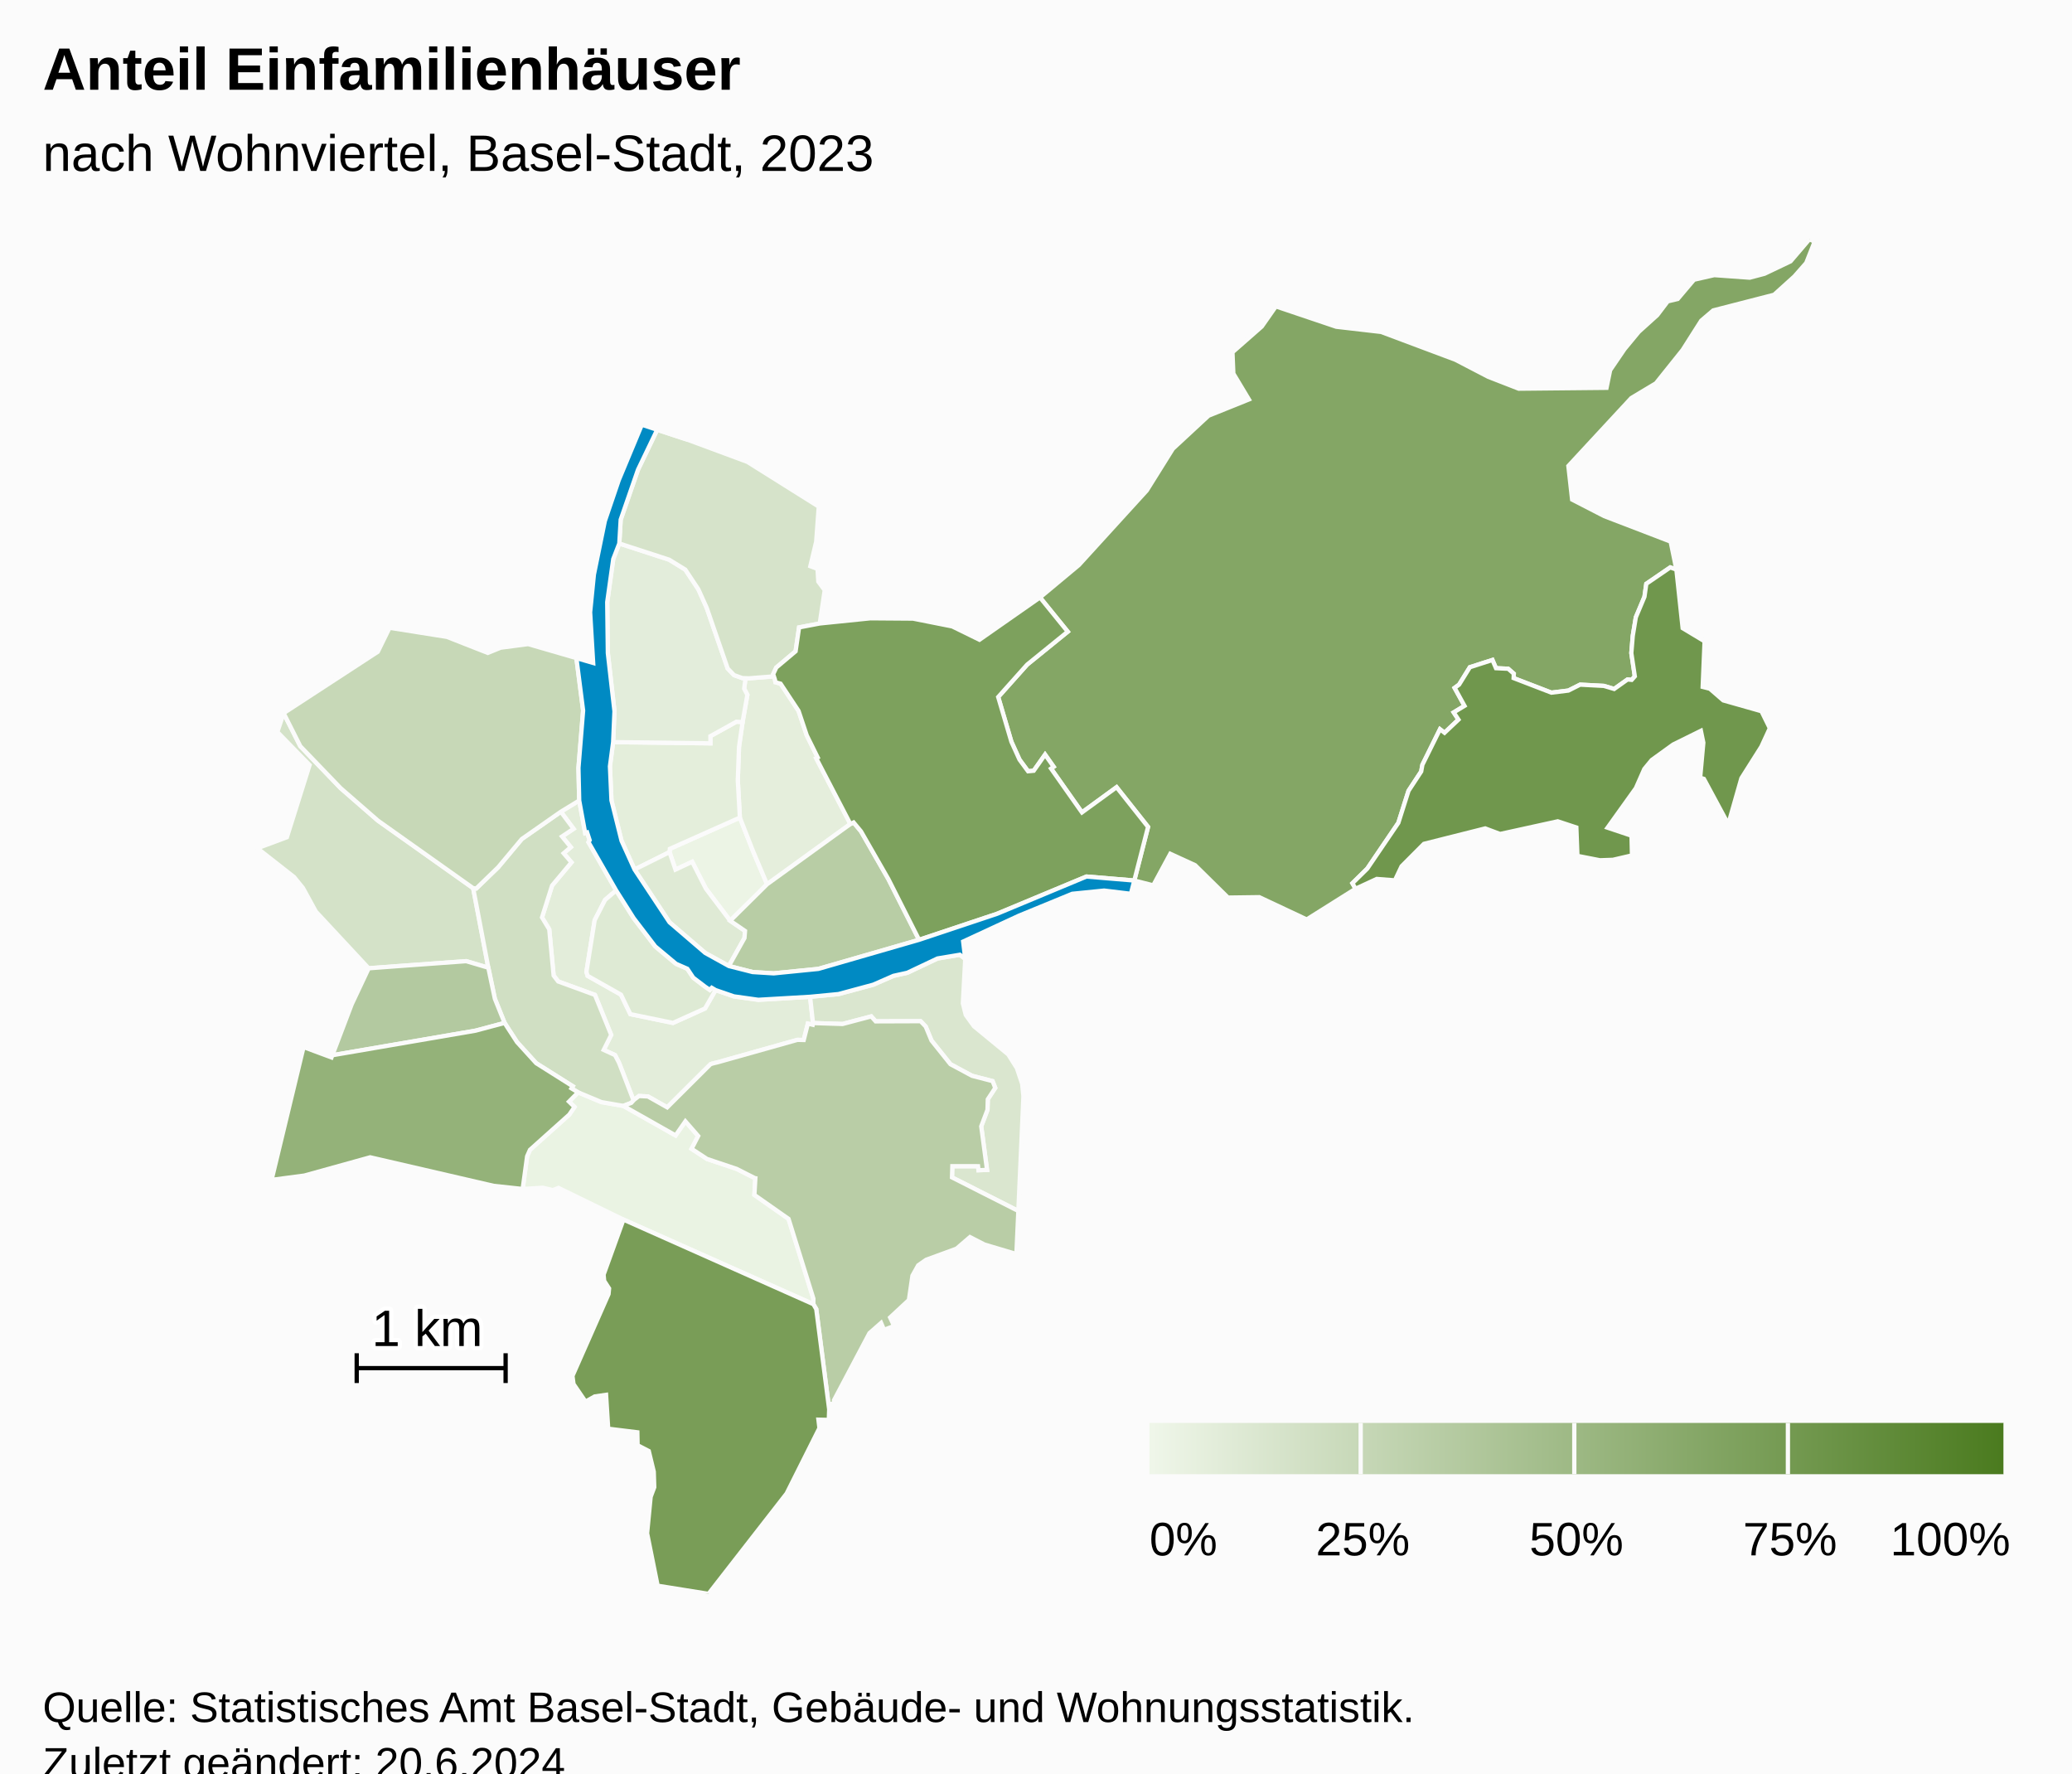
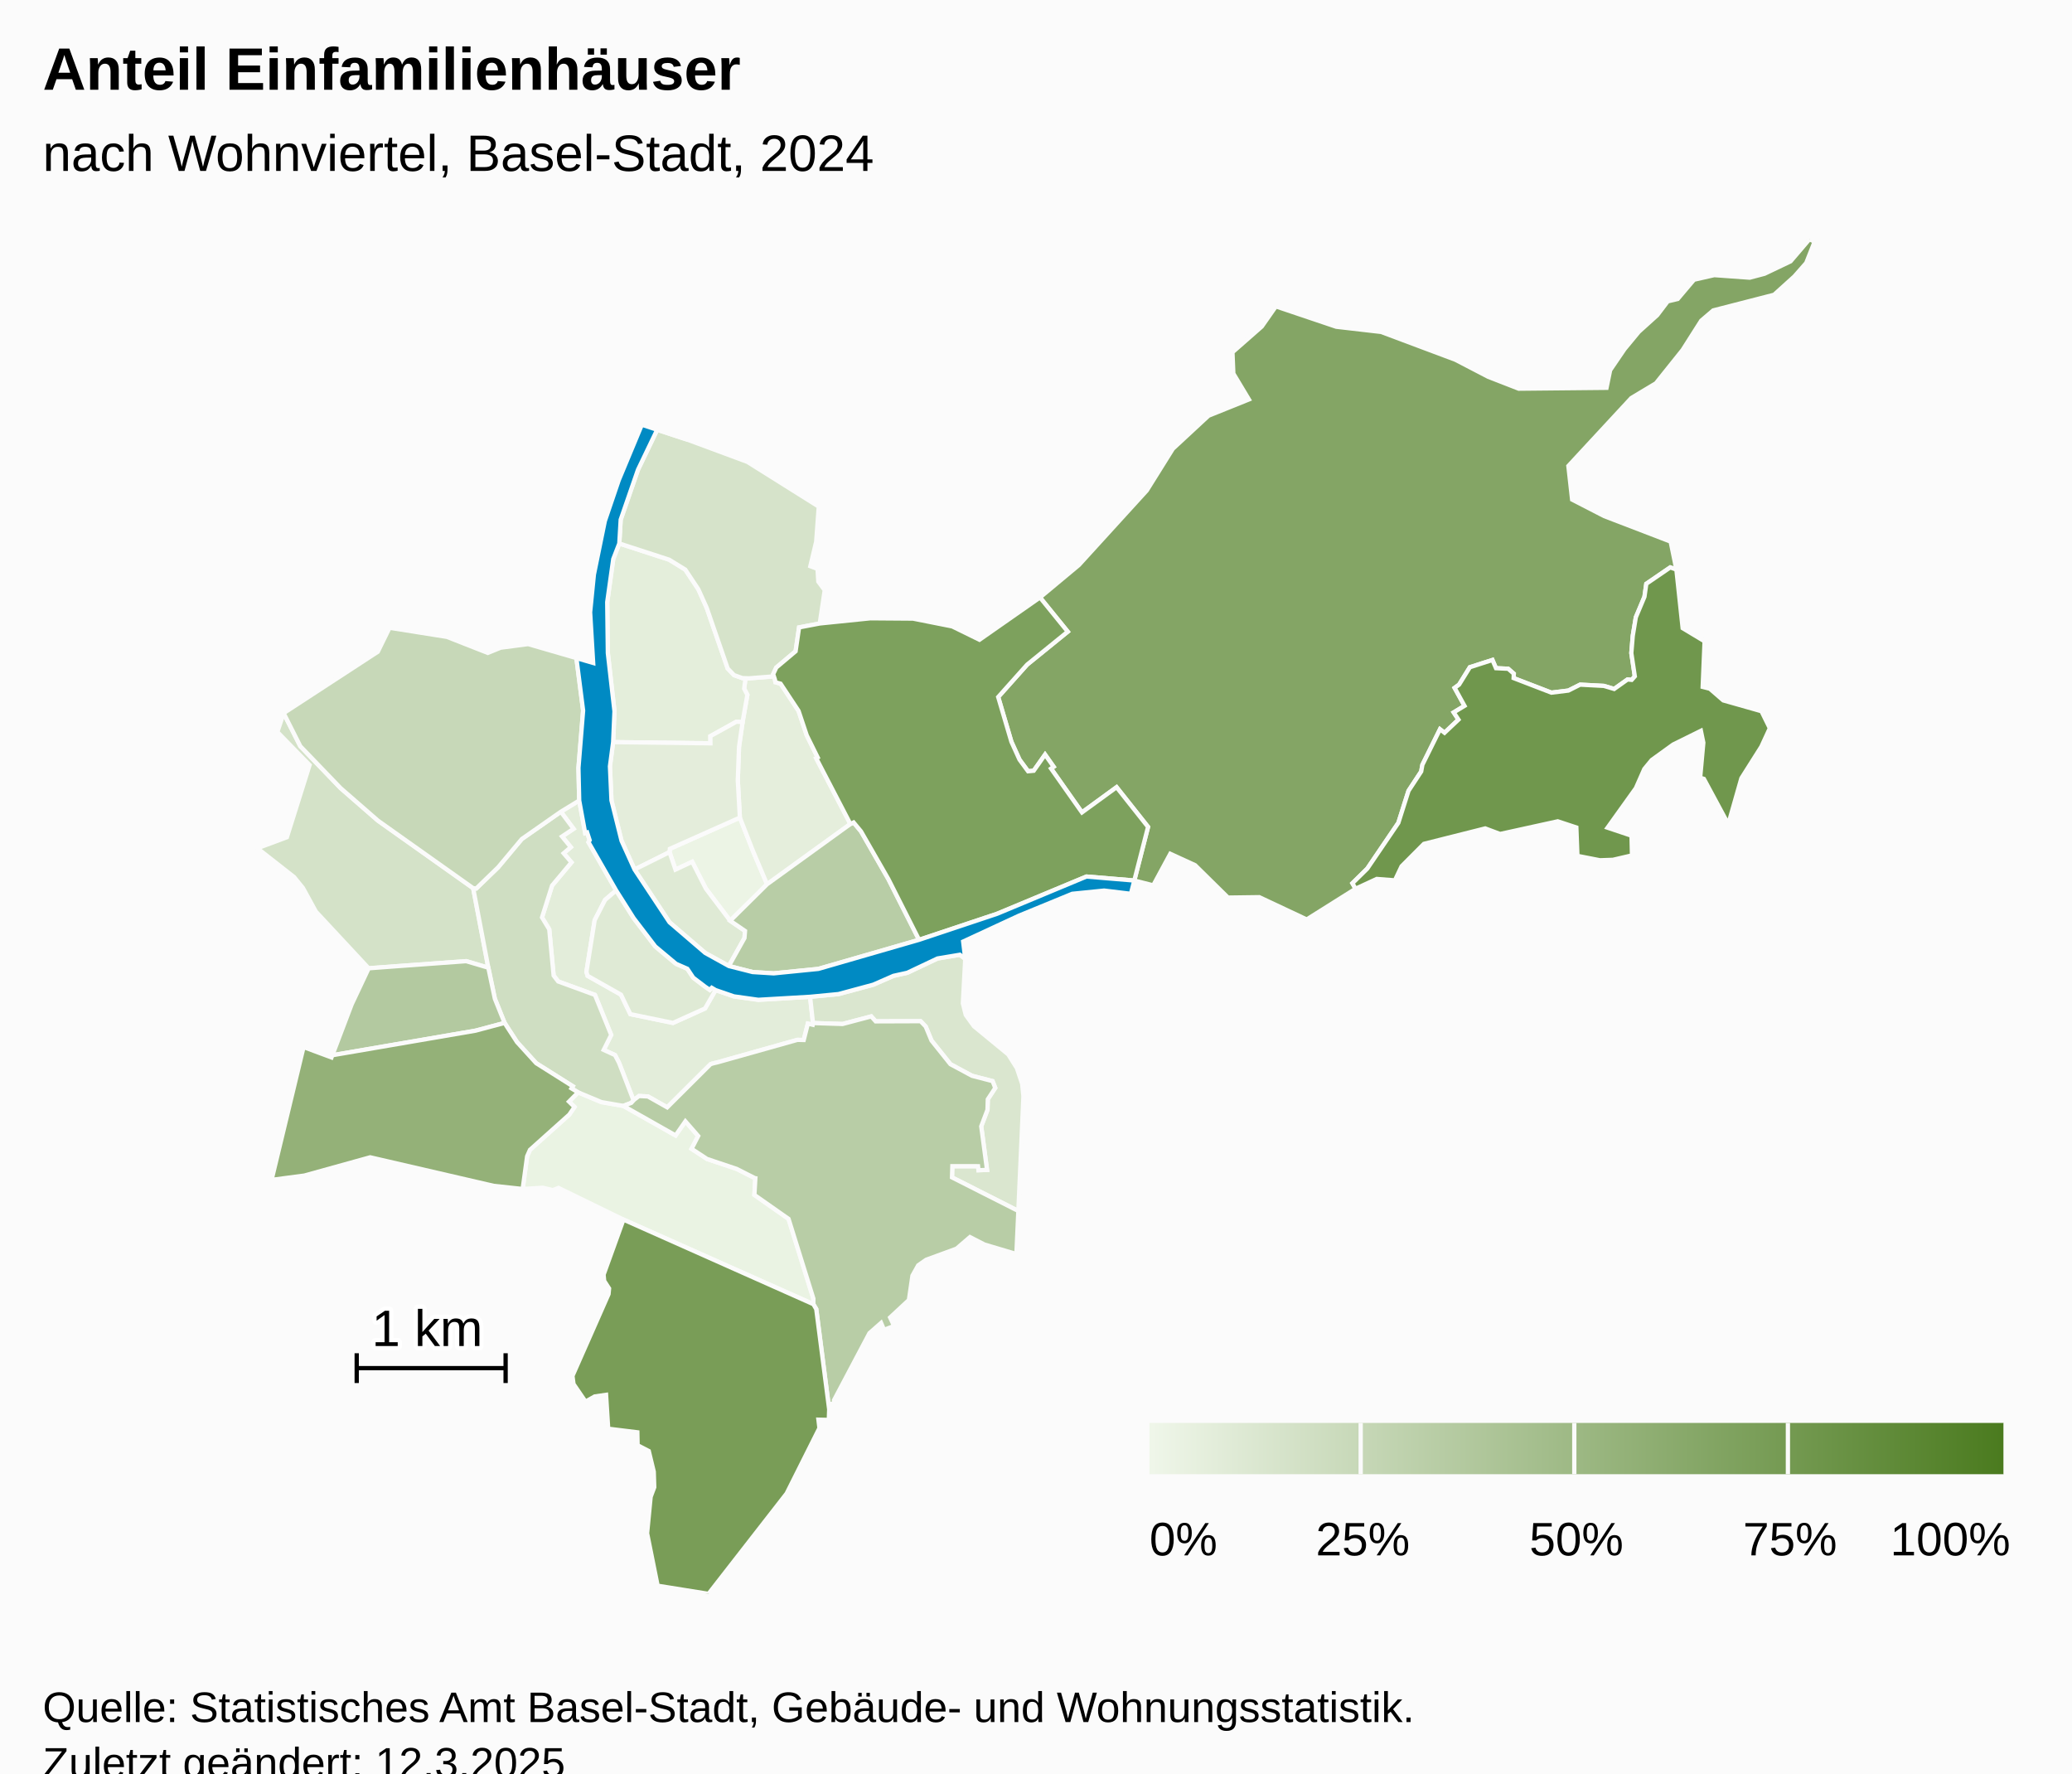
<svg xmlns="http://www.w3.org/2000/svg" version="1.1" class="highcharts-root" style="font-family:Arial;font-size:12px;" viewBox="0 0 485 415">
  <defs>
-     <linearGradient x1="0" y1="0" x2="1" y2="0" id="highcharts-w9shvt0-53">
+     <linearGradient x1="0" y1="0" x2="1" y2="0" id="highcharts-4g6b6me-53">
      <stop offset="0" stop-color="#eff6e9" stop-opacity="1" />
      <stop offset="1" stop-color="#4b7b1f" stop-opacity="1" />
    </linearGradient>
-     <clipPath id="highcharts-w9shvt0-54-">
+     <clipPath id="highcharts-4g6b6me-54-">
      <rect x="0" y="0" width="465" height="317" fill="none" />
    </clipPath>
-     <clipPath id="highcharts-w9shvt0-76-">
+     <clipPath id="highcharts-4g6b6me-76-">
      <rect x="0" y="0" width="465" height="317" fill="none" />
    </clipPath>
-     <clipPath id="highcharts-w9shvt0-100-">
+     <clipPath id="highcharts-4g6b6me-100-">
      <rect x="10" y="56" width="465" height="317" fill="none" />
    </clipPath>
  </defs>
  <rect fill="#fbfbfb" class="highcharts-background" x="0" y="0" width="485" height="428" rx="0" ry="0" />
  <rect fill="none" class="highcharts-plot-background" x="10" y="56" width="465" height="317" />
  <g class="highcharts-pane-group" data-z-index="0" />
  <rect fill="none" class="highcharts-plot-border" data-z-index="1" x="10" y="56" width="465" height="317" />
  <g class="highcharts-series-group" data-z-index="3">
-     <g class="highcharts-series highcharts-series-0 highcharts-map-series highcharts-color-0" data-z-index="0.1" opacity="1" transform="translate(10,56) scale(1 1)" stroke-width="1" clip-path="url(#highcharts-w9shvt0-76-)">
+     <g class="highcharts-series highcharts-series-0 highcharts-map-series highcharts-color-0" data-z-index="0.1" opacity="1" transform="translate(10,56) scale(1 1)" stroke-width="1" clip-path="url(#highcharts-4g6b6me-76-)">
      <g transform="translate(0,0) scale(1 1)">
        <path fill="rgb(236,244,229)" d="M 160.917 159.483 L 155.23 151.967 L 152.017 145.68 L 148.113 147.511 L 146.718 143.41 L 146.788 142.65 L 163.183 135.336 L 166.205 143.035 L 167.398 145.867 L 169.551 150.938 L 160.917 159.483 Z" stroke="#fbfbfb" stroke-width="inherit" opacity="1" class="highcharts-point highcharts-color-0" />
        <path fill="rgb(234,243,227)" d="M 135.884 202.803 L 135.941 202.824 L 148.134 209.717 L 150.43 206.419 L 153.428 209.851 L 151.877 212.851 L 155.494 215.224 L 162.439 217.55 L 166.562 219.646 L 166.593 219.679 L 166.602 219.691 L 166.658 219.707 L 166.811 219.732 L 166.585 223.64 L 174.58 229.246 L 180.392 247.911 L 180.38 249.21 L 135.937 229.419 L 120.729 221.994 L 119.396 222.524 L 117.04 221.961 L 112.341 222.253 L 113.384 214.605 L 114.049 213.091 L 123.252 204.845 L 124.473 203.06 L 123.182 201.802 L 125.33 199.645 L 130.782 201.92 L 135.884 202.803 Z" stroke="#fbfbfb" stroke-width="inherit" opacity="1" class="highcharts-point highcharts-color-0" />
        <path fill="rgb(229,238,220)" d="M 171.403 103.076 L 171.51 103.671 L 172.712 103.994 L 176.923 110.368 L 178.833 116.074 L 181.398 121.262 L 181.055 121.448 L 189.055 136.836 L 169.551 150.938 L 167.398 145.867 L 166.205 143.035 L 163.183 135.336 L 162.696 126.585 L 162.987 118.776 L 163.816 112.989 L 164.938 106.62 L 164.189 105.163 L 164.506 102.713 L 164.506 102.713 L 165.377 102.741 L 171.149 102.283 L 171.403 103.076 Z" stroke="#fbfbfb" stroke-width="inherit" opacity="1" class="highcharts-point highcharts-color-0" />
-         <path fill="rgb(228,238,219)" d="M 163.816 112.989 L 162.987 118.776 L 162.696 126.585 L 163.183 135.336 L 146.788 142.65 L 146.718 143.41 L 138.535 147.497 L 135.486 140.77 L 133.125 131.307 L 132.767 123.342 L 133.516 117.677 L 156.295 117.958 L 156.279 116.28 L 162.375 112.898 L 163.816 112.989 Z" stroke="#fbfbfb" stroke-width="inherit" opacity="1" class="highcharts-point highcharts-color-0" />
-         <path fill="rgb(227,237,219)" d="M 163.816 112.989 L 162.375 112.898 L 156.279 116.28 L 156.295 117.958 L 133.516 117.677 L 133.83 110.446 L 132.279 96.852 L 132.132 84.911 L 133.545 74.828 L 134.962 71.188 L 146.634 74.983 L 150.407 77.299 L 153.46 81.9 L 155.408 86.21 L 160.332 100.443 L 161.819 101.992 L 163.754 102.689 L 164.506 102.713 L 164.506 102.713 L 164.189 105.163 L 164.938 106.62 L 163.816 112.989 Z" stroke="#fbfbfb" stroke-width="inherit" opacity="1" class="highcharts-point highcharts-color-0" />
+         <path fill="rgb(228,238,219)" d="M 163.816 112.989 L 162.375 112.898 L 156.279 116.28 L 156.295 117.958 L 133.516 117.677 L 133.83 110.446 L 132.279 96.852 L 132.132 84.911 L 133.545 74.828 L 134.962 71.188 L 146.634 74.983 L 150.407 77.299 L 153.46 81.9 L 155.408 86.21 L 160.332 100.443 L 161.819 101.992 L 163.754 102.689 L 164.506 102.713 L 164.506 102.713 L 164.189 105.163 L 164.938 106.62 L 163.816 112.989 Z" stroke="#fbfbfb" stroke-width="inherit" opacity="1" class="highcharts-point highcharts-color-0" />
+         <path fill="rgb(228,237,219)" d="M 163.816 112.989 L 162.987 118.776 L 162.696 126.585 L 163.183 135.336 L 146.788 142.65 L 146.718 143.41 L 138.535 147.497 L 135.486 140.77 L 133.125 131.307 L 132.767 123.342 L 133.516 117.677 L 156.295 117.958 L 156.279 116.28 L 162.375 112.898 L 163.816 112.989 Z" stroke="#fbfbfb" stroke-width="inherit" opacity="1" class="highcharts-point highcharts-color-0" />
        <path fill="rgb(227,237,218)" d="M 121.275 133.966 L 124.253 137.962 L 121.554 139.754 L 123.608 142.254 L 121.933 143.684 L 123.765 145.818 L 119.229 151.236 L 116.868 158.693 L 118.562 161.485 L 119.59 172.302 L 120.66 173.689 L 129.26 176.832 L 133.063 186.201 L 131.31 189.702 L 133.959 190.917 L 134.859 192.639 L 135.028 193.06 L 135.577 194.464 L 138.293 201.518 L 138.293 201.518 L 138.423 201.375 L 139.575 200.494 L 141.666 200.6 L 146.177 203.146 L 156.302 193.06 L 156.709 192.915 L 157.154 192.798 L 157.987 192.601 L 176.619 187.361 L 176.735 187.35 L 178.135 187.386 L 179.102 183.551 L 180.23 183.815 L 180.3 183.42 L 179.62 177.274 L 167.502 177.978 L 161.785 177.176 L 157.499 175.701 L 155.028 180.005 L 147.524 183.39 L 137.547 181.329 L 135.351 176.77 L 127.542 172.365 L 127.264 171.442 L 129.197 159.353 L 131.642 154.589 L 134.228 152.381 L 127.748 141.084 L 128.022 140.633 L 127.432 138.812 L 126.973 138.959 L 125.579 131.345 L 121.275 133.966 Z" stroke="#fbfbfb" stroke-width="inherit" opacity="1" class="highcharts-point highcharts-color-0" />
        <path fill="rgb(223,234,213)" d="M 160.6 170.072 L 164.262 163.525 L 164.392 161.864 L 160.917 159.483 L 155.23 151.967 L 152.017 145.68 L 148.113 147.511 L 146.718 143.41 L 138.535 147.497 L 146.709 159.836 L 155.075 167.016 L 160.6 170.072 Z" stroke="#fbfbfb" stroke-width="inherit" opacity="1" class="highcharts-point highcharts-color-0" />
-         <path fill="rgb(222,234,212)" d="M 157.499 175.701 L 156.598 175.17 L 156.144 175.659 L 155.075 174.929 L 152.283 172.811 L 150.886 170.715 L 148.257 169.562 L 143.381 165.489 L 138.344 158.895 L 134.228 152.381 L 131.642 154.589 L 129.197 159.353 L 127.264 171.442 L 127.542 172.365 L 135.351 176.77 L 137.547 181.329 L 147.524 183.39 L 155.028 180.005 L 157.499 175.701 Z" stroke="#fbfbfb" stroke-width="inherit" opacity="1" class="highcharts-point highcharts-color-0" />
+         <path fill="rgb(223,234,213)" d="M 157.499 175.701 L 156.598 175.17 L 156.144 175.659 L 155.075 174.929 L 152.283 172.811 L 150.886 170.715 L 148.257 169.562 L 143.381 165.489 L 138.344 158.895 L 134.228 152.381 L 131.642 154.589 L 129.197 159.353 L 127.264 171.442 L 127.542 172.365 L 135.351 176.77 L 137.547 181.329 L 147.524 183.39 L 155.028 180.005 L 157.499 175.701 Z" stroke="#fbfbfb" stroke-width="inherit" opacity="1" class="highcharts-point highcharts-color-0" />
        <path fill="rgb(218,230,207)" d="M 215.934 168.4 L 215.381 178.829 L 216.062 181.531 L 217.969 184.165 L 225.998 190.763 L 228.028 193.968 L 229.259 197.647 L 229.555 200.58 L 228.366 227.399 L 212.838 219.541 L 212.917 216.919 L 218.937 216.922 L 219.041 217.862 L 221.037 217.782 L 219.681 207.589 L 221.146 203.718 L 221.217 201.262 L 222.959 198.6 L 222.339 197.01 L 217.52 195.763 L 212.467 193.046 L 208.04 187.514 L 206.679 184.231 L 205.481 182.984 L 194.971 183.022 L 193.933 181.866 L 187.216 183.64 L 180.3 183.42 L 179.62 177.274 L 186.271 176.636 L 194.407 174.44 L 199.141 172.37 L 202.375 171.652 L 209.451 168.305 L 214.679 167.434 L 215.934 168.4 Z" stroke="#fbfbfb" stroke-width="inherit" opacity="1" class="highcharts-point highcharts-color-0" />
        <path fill="rgb(214,227,202)" d="M 163.754 102.689 L 161.819 101.992 L 160.332 100.443 L 155.408 86.21 L 153.46 81.9 L 150.407 77.299 L 146.634 74.983 L 134.962 71.188 L 135.284 65.618 L 139.335 53.928 L 143.827 44.575 L 151.067 46.95 L 164.966 52.101 L 181.647 62.565 L 181.045 70.783 L 179.679 76.506 L 181.358 77.133 L 181.544 80.105 L 183.043 82.121 L 181.878 89.91 L 177.043 90.831 L 176.23 96.415 L 171.705 100.224 L 170.984 101.767 L 171.149 102.283 L 165.377 102.741 L 164.506 102.713 L 163.754 102.689 Z" stroke="#fbfbfb" stroke-width="inherit" opacity="1" class="highcharts-point highcharts-color-0" />
        <path fill="rgb(212,226,200)" d="M 79.844 170.341 L 76.296 170.603 L 63.941 157.334 L 60.916 151.809 L 58.833 149.249 L 50.241 142.513 L 57.155 139.93 L 62.468 123.029 L 54.926 115.298 L 56.393 110.894 L 60.293 118.632 L 69.733 128.445 L 78.467 136.05 L 100.759 151.859 L 104.303 170.466 L 99.12 168.936 L 83.079 170.102 L 79.844 170.341 Z" stroke="#fbfbfb" stroke-width="inherit" opacity="1" class="highcharts-point highcharts-color-0" />
-         <path fill="rgb(208,223,195)" d="M 121.275 133.966 L 124.253 137.962 L 121.554 139.754 L 123.608 142.254 L 121.933 143.684 L 123.765 145.818 L 119.229 151.236 L 116.868 158.693 L 118.562 161.485 L 119.59 172.302 L 120.66 173.689 L 129.26 176.832 L 133.063 186.201 L 131.31 189.702 L 133.959 190.917 L 134.859 192.639 L 135.028 193.06 L 135.577 194.464 L 138.293 201.518 L 138.293 201.518 L 137.765 202.101 L 135.913 202.813 L 135.884 202.803 L 130.782 201.92 L 125.33 199.645 L 123.767 198.707 L 124.071 198.212 L 115.516 192.819 L 111.016 187.873 L 108.11 183.387 L 105.833 177.737 L 104.303 170.466 L 100.759 151.859 L 101.475 151.925 L 106.593 146.975 L 112.133 140.356 L 121.275 133.966 Z" stroke="#fbfbfb" stroke-width="inherit" opacity="1" class="highcharts-point highcharts-color-0" />
-         <path fill="rgb(199,216,183)" d="M 121.275 133.966 L 112.133 140.356 L 106.593 146.975 L 101.475 151.925 L 100.759 151.859 L 78.467 136.05 L 69.733 128.445 L 60.293 118.632 L 56.393 110.894 L 78.431 96.531 L 81.183 90.91 L 94.625 93.046 L 104.175 96.798 L 107.187 95.576 L 113.625 94.733 L 124.918 98.005 L 126.494 110.293 L 125.404 123.705 L 125.579 131.345 L 121.275 133.966 Z" stroke="#fbfbfb" stroke-width="inherit" opacity="1" class="highcharts-point highcharts-color-0" />
-         <path fill="rgb(185,205,166)" d="M 135.941 202.824 L 148.134 209.717 L 150.43 206.419 L 153.428 209.851 L 151.877 212.851 L 155.494 215.224 L 162.439 217.55 L 166.562 219.646 L 166.593 219.679 L 166.602 219.691 L 166.658 219.707 L 166.811 219.732 L 166.585 223.64 L 174.58 229.246 L 180.392 247.911 L 180.38 249.21 L 181.063 250.358 L 184.087 273.822 L 184.261 272.575 L 185.286 272.432 L 185.221 271.679 L 193.517 255.989 L 196.239 253.598 L 196.934 255.214 L 199.278 254.309 L 198.352 252.32 L 202.748 248.235 L 203.579 242.531 L 204.929 240.116 L 206.774 238.826 L 213.898 236.216 L 217.046 233.511 L 220.448 235.256 L 227.911 237.472 L 228.366 227.399 L 212.838 219.541 L 212.917 216.919 L 218.937 216.922 L 219.041 217.862 L 221.037 217.782 L 219.681 207.589 L 221.146 203.718 L 221.217 201.262 L 222.959 198.6 L 222.339 197.01 L 217.52 195.763 L 212.467 193.046 L 208.04 187.514 L 206.679 184.231 L 205.481 182.984 L 194.971 183.022 L 193.933 181.866 L 187.216 183.64 L 180.3 183.42 L 180.23 183.815 L 179.102 183.551 L 178.135 187.386 L 176.735 187.35 L 176.619 187.361 L 157.987 192.601 L 157.154 192.798 L 156.709 192.915 L 156.302 193.06 L 146.177 203.146 L 141.666 200.6 L 139.575 200.494 L 138.423 201.375 L 138.293 201.518 L 137.765 202.101 L 135.913 202.813 L 135.941 202.824 Z" stroke="#fbfbfb" stroke-width="inherit" opacity="1" class="highcharts-point highcharts-color-0" />
-         <path fill="rgb(184,205,165)" d="M 160.917 159.483 L 169.551 150.938 L 189.055 136.836 L 189.804 136.474 L 191.537 138.558 L 197.964 149.763 L 205.131 163.94 L 181.565 170.746 L 171.108 171.791 L 166.174 171.486 L 160.6 170.072 L 164.262 163.525 L 164.392 161.864 L 160.917 159.483 Z" stroke="#fbfbfb" stroke-width="inherit" opacity="1" class="highcharts-point highcharts-color-0" />
+         <path fill="rgb(207,222,194)" d="M 121.275 133.966 L 124.253 137.962 L 121.554 139.754 L 123.608 142.254 L 121.933 143.684 L 123.765 145.818 L 119.229 151.236 L 116.868 158.693 L 118.562 161.485 L 119.59 172.302 L 120.66 173.689 L 129.26 176.832 L 133.063 186.201 L 131.31 189.702 L 133.959 190.917 L 134.859 192.639 L 135.028 193.06 L 135.577 194.464 L 138.293 201.518 L 138.293 201.518 L 137.765 202.101 L 135.913 202.813 L 135.884 202.803 L 130.782 201.92 L 125.33 199.645 L 123.767 198.707 L 124.071 198.212 L 115.516 192.819 L 111.016 187.873 L 108.11 183.387 L 105.833 177.737 L 104.303 170.466 L 100.759 151.859 L 101.475 151.925 L 106.593 146.975 L 112.133 140.356 L 121.275 133.966 Z" stroke="#fbfbfb" stroke-width="inherit" opacity="1" class="highcharts-point highcharts-color-0" />
+         <path fill="rgb(199,216,184)" d="M 121.275 133.966 L 112.133 140.356 L 106.593 146.975 L 101.475 151.925 L 100.759 151.859 L 78.467 136.05 L 69.733 128.445 L 60.293 118.632 L 56.393 110.894 L 78.431 96.531 L 81.183 90.91 L 94.625 93.046 L 104.175 96.798 L 107.187 95.576 L 113.625 94.733 L 124.918 98.005 L 126.494 110.293 L 125.404 123.705 L 125.579 131.345 L 121.275 133.966 Z" stroke="#fbfbfb" stroke-width="inherit" opacity="1" class="highcharts-point highcharts-color-0" />
+         <path fill="rgb(184,205,166)" d="M 160.917 159.483 L 169.551 150.938 L 189.055 136.836 L 189.804 136.474 L 191.537 138.558 L 197.964 149.763 L 205.131 163.94 L 181.565 170.746 L 171.108 171.791 L 166.174 171.486 L 160.6 170.072 L 164.262 163.525 L 164.392 161.864 L 160.917 159.483 Z" stroke="#fbfbfb" stroke-width="inherit" opacity="1" class="highcharts-point highcharts-color-0" />
+         <path fill="rgb(184,205,166)" d="M 135.941 202.824 L 148.134 209.717 L 150.43 206.419 L 153.428 209.851 L 151.877 212.851 L 155.494 215.224 L 162.439 217.55 L 166.562 219.646 L 166.593 219.679 L 166.602 219.691 L 166.658 219.707 L 166.811 219.732 L 166.585 223.64 L 174.58 229.246 L 180.392 247.911 L 180.38 249.21 L 181.063 250.358 L 184.087 273.822 L 184.261 272.575 L 185.286 272.432 L 185.221 271.679 L 193.517 255.989 L 196.239 253.598 L 196.934 255.214 L 199.278 254.309 L 198.352 252.32 L 202.748 248.235 L 203.579 242.531 L 204.929 240.116 L 206.774 238.826 L 213.898 236.216 L 217.046 233.511 L 220.448 235.256 L 227.911 237.472 L 228.366 227.399 L 212.838 219.541 L 212.917 216.919 L 218.937 216.922 L 219.041 217.862 L 221.037 217.782 L 219.681 207.589 L 221.146 203.718 L 221.217 201.262 L 222.959 198.6 L 222.339 197.01 L 217.52 195.763 L 212.467 193.046 L 208.04 187.514 L 206.679 184.231 L 205.481 182.984 L 194.971 183.022 L 193.933 181.866 L 187.216 183.64 L 180.3 183.42 L 180.23 183.815 L 179.102 183.551 L 178.135 187.386 L 176.735 187.35 L 176.619 187.361 L 157.987 192.601 L 157.154 192.798 L 156.709 192.915 L 156.302 193.06 L 146.177 203.146 L 141.666 200.6 L 139.575 200.494 L 138.423 201.375 L 138.293 201.518 L 137.765 202.101 L 135.913 202.813 L 135.941 202.824 Z" stroke="#fbfbfb" stroke-width="inherit" opacity="1" class="highcharts-point highcharts-color-0" />
        <path fill="rgb(179,201,160)" d="M 79.844 170.341 L 76.296 170.603 L 72.323 179.035 L 67.793 190.952 L 101.329 185.197 L 108.11 183.387 L 105.833 177.737 L 104.303 170.466 L 99.12 168.936 L 83.079 170.102 L 79.844 170.341 Z" stroke="#fbfbfb" stroke-width="inherit" opacity="1" class="highcharts-point highcharts-color-0" />
-         <path fill="rgb(148,178,121)" d="M 123.182 201.802 L 124.473 203.06 L 123.252 204.845 L 114.049 213.091 L 113.384 214.605 L 112.341 222.253 L 105.568 221.523 L 76.646 214.839 L 61.241 219.111 L 53.571 220.12 L 61.057 189.036 L 67.596 191.469 L 67.793 190.952 L 101.329 185.197 L 108.11 183.387 L 111.016 187.873 L 115.516 192.819 L 124.071 198.212 L 123.767 198.707 L 125.33 199.645 L 123.182 201.802 Z" stroke="#fbfbfb" stroke-width="inherit" opacity="1" class="highcharts-point highcharts-color-0" />
-         <path fill="rgb(132,166,101)" d="M 236.02 123.859 L 236.625 123.433 L 234.625 120.595 L 231.965 124.375 L 230.641 124.497 L 228.64 121.774 L 226.739 117.585 L 225.284 112.658 L 223.649 107.121 L 230.418 99.542 L 239.93 91.826 L 233.433 83.818 L 242.529 76.243 L 258.434 58.79 L 264.53 49.032 L 272.882 41.288 L 282.337 37.479 L 278.695 31.418 L 278.49 26.44 L 285.347 20.421 L 288.65 15.702 L 302.785 20.466 L 313.295 21.681 L 330.683 28.195 L 338.376 32.192 L 345.489 34.96 L 366.047 34.759 L 366.893 30.638 L 370.245 25.711 L 373.592 21.662 L 377.915 17.76 L 380.371 14.522 L 382.711 13.968 L 386.519 9.462 L 391.261 8.386 L 399.56 8.981 L 403.043 8.059 L 409.124 5.157 L 413.534 0 L 414.759 0.549 L 412.793 5.53 L 410.02 8.684 L 405.26 12.982 L 391.017 16.645 L 388.217 19.035 L 383.87 25.872 L 377.606 33.698 L 371.846 37.145 L 357.11 53.048 L 357.991 60.916 L 365.52 64.79 L 381.052 70.75 L 382.395 77.294 L 380.964 76.786 L 375.356 80.619 L 374.924 83.662 L 372.906 88.459 L 372.19 92.784 L 371.851 96.838 L 372.668 102.284 L 371.94 103.104 L 371.558 103.069 L 370.963 103.015 L 367.835 105.235 L 365.426 104.519 L 359.868 104.225 L 357.111 105.61 L 353.14 106.098 L 344.3 102.693 L 344.341 101.655 L 343.023 100.506 L 340.167 100.371 L 339.342 98.448 L 334.052 100.152 L 331.533 104.219 L 330.489 104.983 L 332.803 109.184 L 330.274 110.716 L 331.386 112.408 L 328.128 115.488 L 327.062 114.67 L 322.944 122.984 L 322.666 124.548 L 319.695 129.074 L 317.317 136.568 L 310.046 147.276 L 306.564 150.702 L 307.301 151.991 L 295.865 159.176 L 284.765 153.96 L 277.444 154.057 L 269.742 146.473 L 263.934 143.81 L 259.946 151.193 L 255.51 150.066 L 258.729 137.517 L 251.362 128.226 L 243.255 134.127 L 236.542 124.6 L 236.02 123.859 Z" stroke="#fbfbfb" stroke-width="inherit" opacity="1" class="highcharts-point highcharts-color-0" />
+         <path fill="rgb(148,177,120)" d="M 123.182 201.802 L 124.473 203.06 L 123.252 204.845 L 114.049 213.091 L 113.384 214.605 L 112.341 222.253 L 105.568 221.523 L 76.646 214.839 L 61.241 219.111 L 53.571 220.12 L 61.057 189.036 L 67.596 191.469 L 67.793 190.952 L 101.329 185.197 L 108.11 183.387 L 111.016 187.873 L 115.516 192.819 L 124.071 198.212 L 123.767 198.707 L 125.33 199.645 L 123.182 201.802 Z" stroke="#fbfbfb" stroke-width="inherit" opacity="1" class="highcharts-point highcharts-color-0" />
+         <path fill="rgb(132,165,101)" d="M 236.02 123.859 L 236.625 123.433 L 234.625 120.595 L 231.965 124.375 L 230.641 124.497 L 228.64 121.774 L 226.739 117.585 L 225.284 112.658 L 223.649 107.121 L 230.418 99.542 L 239.93 91.826 L 233.433 83.818 L 242.529 76.243 L 258.434 58.79 L 264.53 49.032 L 272.882 41.288 L 282.337 37.479 L 278.695 31.418 L 278.49 26.44 L 285.347 20.421 L 288.65 15.702 L 302.785 20.466 L 313.295 21.681 L 330.683 28.195 L 338.376 32.192 L 345.489 34.96 L 366.047 34.759 L 366.893 30.638 L 370.245 25.711 L 373.592 21.662 L 377.915 17.76 L 380.371 14.522 L 382.711 13.968 L 386.519 9.462 L 391.261 8.386 L 399.56 8.981 L 403.043 8.059 L 409.124 5.157 L 413.534 0 L 414.759 0.549 L 412.793 5.53 L 410.02 8.684 L 405.26 12.982 L 391.017 16.645 L 388.217 19.035 L 383.87 25.872 L 377.606 33.698 L 371.846 37.145 L 357.11 53.048 L 357.991 60.916 L 365.52 64.79 L 381.052 70.75 L 382.395 77.294 L 380.964 76.786 L 375.356 80.619 L 374.924 83.662 L 372.906 88.459 L 372.19 92.784 L 371.851 96.838 L 372.668 102.284 L 371.94 103.104 L 371.558 103.069 L 370.963 103.015 L 367.835 105.235 L 365.426 104.519 L 359.868 104.225 L 357.111 105.61 L 353.14 106.098 L 344.3 102.693 L 344.341 101.655 L 343.023 100.506 L 340.167 100.371 L 339.342 98.448 L 334.052 100.152 L 331.533 104.219 L 330.489 104.983 L 332.803 109.184 L 330.274 110.716 L 331.386 112.408 L 328.128 115.488 L 327.062 114.67 L 322.944 122.984 L 322.666 124.548 L 319.695 129.074 L 317.317 136.568 L 310.046 147.276 L 306.564 150.702 L 307.301 151.991 L 295.865 159.176 L 284.765 153.96 L 277.444 154.057 L 269.742 146.473 L 263.934 143.81 L 259.946 151.193 L 255.51 150.066 L 258.729 137.517 L 251.362 128.226 L 243.255 134.127 L 236.542 124.6 L 236.02 123.859 Z" stroke="#fbfbfb" stroke-width="inherit" opacity="1" class="highcharts-point highcharts-color-0" />
        <path fill="rgb(125,161,93)" d="M 171.403 103.076 L 171.51 103.671 L 172.712 103.994 L 176.923 110.368 L 178.833 116.074 L 181.398 121.262 L 181.055 121.448 L 189.055 136.836 L 189.804 136.474 L 191.537 138.558 L 197.964 149.763 L 205.131 163.94 L 223.394 157.848 L 244.309 149.134 L 255.51 150.066 L 255.51 150.066 L 258.729 137.517 L 251.362 128.226 L 243.255 134.127 L 236.542 124.6 L 236.02 123.859 L 236.625 123.433 L 234.625 120.595 L 231.965 124.375 L 230.641 124.497 L 228.64 121.774 L 226.739 117.585 L 225.284 112.658 L 223.649 107.121 L 230.418 99.542 L 239.93 91.826 L 233.433 83.818 L 219.267 93.719 L 212.895 90.595 L 203.702 88.769 L 193.753 88.695 L 181.878 89.91 L 177.043 90.831 L 176.23 96.415 L 171.705 100.224 L 170.984 101.767 L 171.403 103.076 Z" stroke="#fbfbfb" stroke-width="inherit" opacity="1" class="highcharts-point highcharts-color-0" />
        <path fill="rgb(121,157,87)" d="M 135.937 229.419 L 180.38 249.21 L 181.063 250.358 L 184.087 273.822 L 184.001 276.293 L 181.572 276.239 L 181.807 278.203 L 174.134 293.503 L 155.841 317 L 143.935 315.096 L 141.47 302.832 L 142.301 294.297 L 143.144 292.046 L 143.031 288.415 L 141.865 283.579 L 139.248 282.225 L 139.188 279.194 L 132.364 278.355 L 131.867 270.422 L 129.207 270.804 L 127.061 272.016 L 124.244 267.893 L 123.999 265.997 L 132.443 246.854 L 132.572 245.537 L 131.42 243.75 L 131.285 242.295 L 135.937 229.419 Z" stroke="#fbfbfb" stroke-width="inherit" opacity="1" class="highcharts-point highcharts-color-0" />
        <path fill="rgb(112,151,77)" d="M 371.94 103.104 L 372.668 102.284 L 371.851 96.838 L 372.19 92.784 L 372.906 88.459 L 374.924 83.662 L 375.356 80.619 L 380.964 76.786 L 382.395 77.294 L 383.863 91.004 L 388.995 94.085 L 388.549 104.752 L 390.216 105.173 L 393.368 107.908 L 402.318 110.447 L 404.272 114.421 L 402.285 118.735 L 397.612 126.122 L 394.549 136.882 L 388.836 126.276 L 387.962 126.008 L 388.706 117.814 L 388.135 115.031 L 381.646 118.233 L 376.619 121.862 L 374.893 123.955 L 372.916 128.439 L 366.287 137.696 L 371.894 139.576 L 372.004 144.181 L 367.544 145.218 L 364.497 145.323 L 359.235 144.295 L 358.983 137.65 L 354.623 136.211 L 341.123 139.174 L 337.649 137.871 L 323.297 141.483 L 318.077 146.723 L 316.511 150.024 L 312.262 149.693 L 307.301 151.991 L 306.564 150.702 L 310.046 147.276 L 317.317 136.568 L 319.695 129.074 L 322.666 124.548 L 322.944 122.984 L 327.062 114.67 L 328.128 115.488 L 331.386 112.408 L 330.274 110.716 L 332.803 109.184 L 330.489 104.983 L 331.533 104.219 L 334.052 100.152 L 339.342 98.448 L 340.167 100.371 L 343.023 100.506 L 344.341 101.655 L 344.3 102.693 L 353.14 106.098 L 357.111 105.61 L 359.868 104.225 L 365.426 104.519 L 367.835 105.235 L 370.963 103.015 L 371.558 103.069 L 371.94 103.104 Z" stroke="#fbfbfb" stroke-width="inherit" opacity="1" class="highcharts-point highcharts-color-0" />
      </g>
    </g>
    <g class="highcharts-markers highcharts-series-0 highcharts-map-series highcharts-color-0" data-z-index="0.1" opacity="1" transform="translate(10,56) scale(1 1)" clip-path="none" />
-     <g class="highcharts-series highcharts-series-1 highcharts-map-series highcharts-color-1" visibility="hidden" data-z-index="0.1" opacity="1" transform="translate(10,56) scale(1 1)" clip-path="url(#highcharts-w9shvt0-76-)" />
+     <g class="highcharts-series highcharts-series-1 highcharts-map-series highcharts-color-1" visibility="hidden" data-z-index="0.1" opacity="1" transform="translate(10,56) scale(1 1)" clip-path="url(#highcharts-4g6b6me-76-)" />
    <g class="highcharts-markers highcharts-series-1 highcharts-map-series highcharts-color-1" visibility="hidden" data-z-index="0.1" opacity="1" transform="translate(10,56) scale(1 1)" clip-path="none" />
-     <g class="highcharts-series highcharts-series-2 highcharts-map-series" data-z-index="0.1" opacity="1" transform="translate(10,56) scale(1 1)" stroke-width="1" clip-path="url(#highcharts-w9shvt0-76-)">
+     <g class="highcharts-series highcharts-series-2 highcharts-map-series" data-z-index="0.1" opacity="1" transform="translate(10,56) scale(1 1)" stroke-width="1" clip-path="url(#highcharts-4g6b6me-76-)">
      <g transform="translate(0,0) scale(1 1)">
        <path fill="#008AC3" d="M 160.6 170.072 L 166.174 171.486 L 171.108 171.791 L 181.565 170.746 L 205.131 163.94 L 223.394 157.848 L 244.309 149.134 L 255.51 150.066 L 254.712 153.175 L 248.443 152.417 L 240.984 153.17 L 228.529 158.284 L 215.447 164.346 L 215.934 168.4 L 214.679 167.434 L 209.451 168.305 L 202.375 171.652 L 199.141 172.37 L 194.407 174.44 L 186.271 176.636 L 179.62 177.274 L 167.502 177.978 L 161.785 177.176 L 157.499 175.701 L 156.598 175.17 L 156.144 175.659 L 155.075 174.929 L 152.283 172.811 L 150.886 170.715 L 148.257 169.562 L 143.381 165.489 L 138.344 158.895 L 134.228 152.381 L 127.748 141.084 L 128.022 140.633 L 127.432 138.812 L 126.973 138.959 L 125.579 131.345 L 125.404 123.705 L 126.494 110.293 L 124.918 98.005 L 128.847 99.153 L 128.136 87.292 L 129.017 78.474 L 131.58 65.937 L 134.826 56.393 L 140.241 43.398 L 151.067 46.95 L 143.827 44.575 L 139.335 53.928 L 135.284 65.618 L 134.962 71.188 L 133.545 74.828 L 132.132 84.911 L 132.279 96.852 L 133.83 110.446 L 133.516 117.677 L 132.767 123.342 L 133.125 131.307 L 135.486 140.77 L 138.535 147.497 L 146.709 159.836 L 155.075 167.016 L 160.6 170.072 Z" stroke="#fbfbfb" stroke-width="inherit" opacity="1" class="highcharts-point" />
      </g>
    </g>
    <g class="highcharts-markers highcharts-series-2 highcharts-map-series" data-z-index="0.1" opacity="1" transform="translate(10,56) scale(1 1)" clip-path="none" />
-     <g class="highcharts-series highcharts-series-3 highcharts-mapline-series" data-z-index="0.1" opacity="1" transform="translate(10,56) scale(1 1)" stroke-width="1" clip-path="url(#highcharts-w9shvt0-76-)">
+     <g class="highcharts-series highcharts-series-3 highcharts-mapline-series" data-z-index="0.1" opacity="1" transform="translate(10,56) scale(1 1)" stroke-width="1" clip-path="url(#highcharts-4g6b6me-76-)">
      <g transform="translate(0,0) scale(1 1)">
        <path fill="none" d="M 73.496 260.693 L 73.496 267.664 L 73.496 264.179 L 108.351 264.179 L 108.351 260.693 L 108.351 267.664" stroke="black" stroke-width="inherit" opacity="1" class="highcharts-point" />
      </g>
    </g>
    <g class="highcharts-markers highcharts-series-3 highcharts-mapline-series" data-z-index="0.1" opacity="1" transform="translate(10,56) scale(1 1)" clip-path="none" />
  </g>
  <text x="10" text-anchor="start" class="highcharts-title" data-z-index="4" style="color:#000000;font-size:14px;font-weight:bold;font-family:Arial;fill:#000000;" y="21">
    <tspan>Anteil Einfamilienhäuser</tspan>
  </text>
  <text x="10" text-anchor="start" class="highcharts-subtitle" data-z-index="4" style="color:#000000;font-size:12px;font-weight:normal;font-family:Arial;fill:#000000;" y="40">
-     <tspan>nach Wohnviertel, Basel-Stadt, 2023</tspan>
+     <tspan>nach Wohnviertel, Basel-Stadt, 2024</tspan>
  </text>
  <text x="10" text-anchor="start" class="highcharts-caption" data-z-index="4" style="color:#666666;fill:#666666;" y="385" />
-   <g class="highcharts-data-labels highcharts-series-3 highcharts-mapline-series" data-z-index="6" opacity="1" transform="translate(10,56) scale(1 1)" clip-path="url(#highcharts-w9shvt0-54-)">
+   <g class="highcharts-data-labels highcharts-series-3 highcharts-mapline-series" data-z-index="6" opacity="1" transform="translate(10,56) scale(1 1)" clip-path="url(#highcharts-4g6b6me-54-)">
    <g class="highcharts-label highcharts-data-label highcharts-data-label-color-undefined" data-z-index="1" transform="translate(77,247)">
      <text x="0" data-z-index="1" y="12" style="color:black;font-size:12px;font-weight:normal;fill:black;">
        <tspan x="0" y="12" class="highcharts-text-outline" fill="#FFFFFF" stroke="#FFFFFF" stroke-width="2px" stroke-linejoin="round" style="">1 km</tspan>
        <tspan x="0" y="12">1 km</tspan>
      </text>
    </g>
  </g>
  <g class="highcharts-legend" data-z-index="7" transform="translate(261,326)">
    <rect fill="none" class="highcharts-legend-box" rx="0" ry="0" x="0" y="0" width="214" height="47" visibility="visible" />
    <g data-z-index="1">
      <g>
        <g class="highcharts-legend-item highcharts-undefined-series highcharts-color-undefined" data-z-index="1" transform="translate(8,3)">
-           <rect x="0" y="4" width="200" height="12" fill="url(#highcharts-w9shvt0-53)" data-z-index="1" />
+           <rect x="0" y="4" width="200" height="12" fill="url(#highcharts-4g6b6me-53)" data-z-index="1" />
          <g class="highcharts-grid highcharts-coloraxis-grid" data-z-index="1">
            <path fill="none" stroke="#fbfbfb" stroke-width="1" data-z-index="1" class="highcharts-grid-line" d="M -0.5 4 L -0.5 16" opacity="1" />
            <path fill="none" stroke="#fbfbfb" stroke-width="1" data-z-index="1" class="highcharts-grid-line" d="M 49.5 4 L 49.5 16" opacity="1" />
            <path fill="none" stroke="#fbfbfb" stroke-width="1" data-z-index="1" class="highcharts-grid-line" d="M 99.5 4 L 99.5 16" opacity="1" />
            <path fill="none" stroke="#fbfbfb" stroke-width="1" data-z-index="1" class="highcharts-grid-line" d="M 149.5 4 L 149.5 16" opacity="1" />
            <path fill="none" stroke="#fbfbfb" stroke-width="1" data-z-index="1" class="highcharts-grid-line" d="M 200.5 4 L 200.5 16" opacity="1" />
          </g>
          <text x="21" style="color:#333333;cursor:pointer;font-size:12px;font-weight:bold;fill:#333333;" text-anchor="start" data-z-index="2" y="15" />
          <g class="highcharts-axis highcharts-coloraxis" data-z-index="2">
            <path fill="none" class="highcharts-axis-line" data-z-index="7" d="M 0 16 L 200 16" />
          </g>
          <g class="highcharts-axis-labels highcharts-coloraxis-labels" data-z-index="7">
            <text x="8" style="color:black;cursor:default;font-size:11px;fill:black;" text-anchor="middle" transform="translate(0,0)" y="35" opacity="1">0%</text>
            <text x="50" style="color:black;cursor:default;font-size:11px;fill:black;" text-anchor="middle" transform="translate(0,0)" y="35" opacity="1">25%</text>
            <text x="100" style="color:black;cursor:default;font-size:11px;fill:black;" text-anchor="middle" transform="translate(0,0)" y="35" opacity="1">50%</text>
            <text x="150" style="color:black;cursor:default;font-size:11px;fill:black;" text-anchor="middle" transform="translate(0,0)" y="35" opacity="1">75%</text>
            <text x="187.5" style="color:black;cursor:default;font-size:11px;fill:black;" text-anchor="middle" transform="translate(0,0)" y="35" opacity="1">
              <tspan>100%</tspan>
            </text>
          </g>
        </g>
      </g>
    </g>
  </g>
  <text x="10" class="highcharts-credits" text-anchor="start" data-z-index="8" style="cursor:default;color:#000000;font-size:10px;fill:#000000;" y="403">
    <tspan>Quelle: Statistisches Amt Basel-Stadt, Gebäude- und Wohnungsstatistik.</tspan>
-     <tspan x="10" dy="13">Zuletzt geändert: 20.6.2024</tspan>
+     <tspan x="10" dy="13">Zuletzt geändert: 12.3.2025</tspan>
  </text>
-   <g class="highcharts-control-points" data-z-index="99" clip-path="url(#highcharts-w9shvt0-100-)" />
+   <g class="highcharts-control-points" data-z-index="99" clip-path="url(#highcharts-4g6b6me-100-)" />
</svg>
